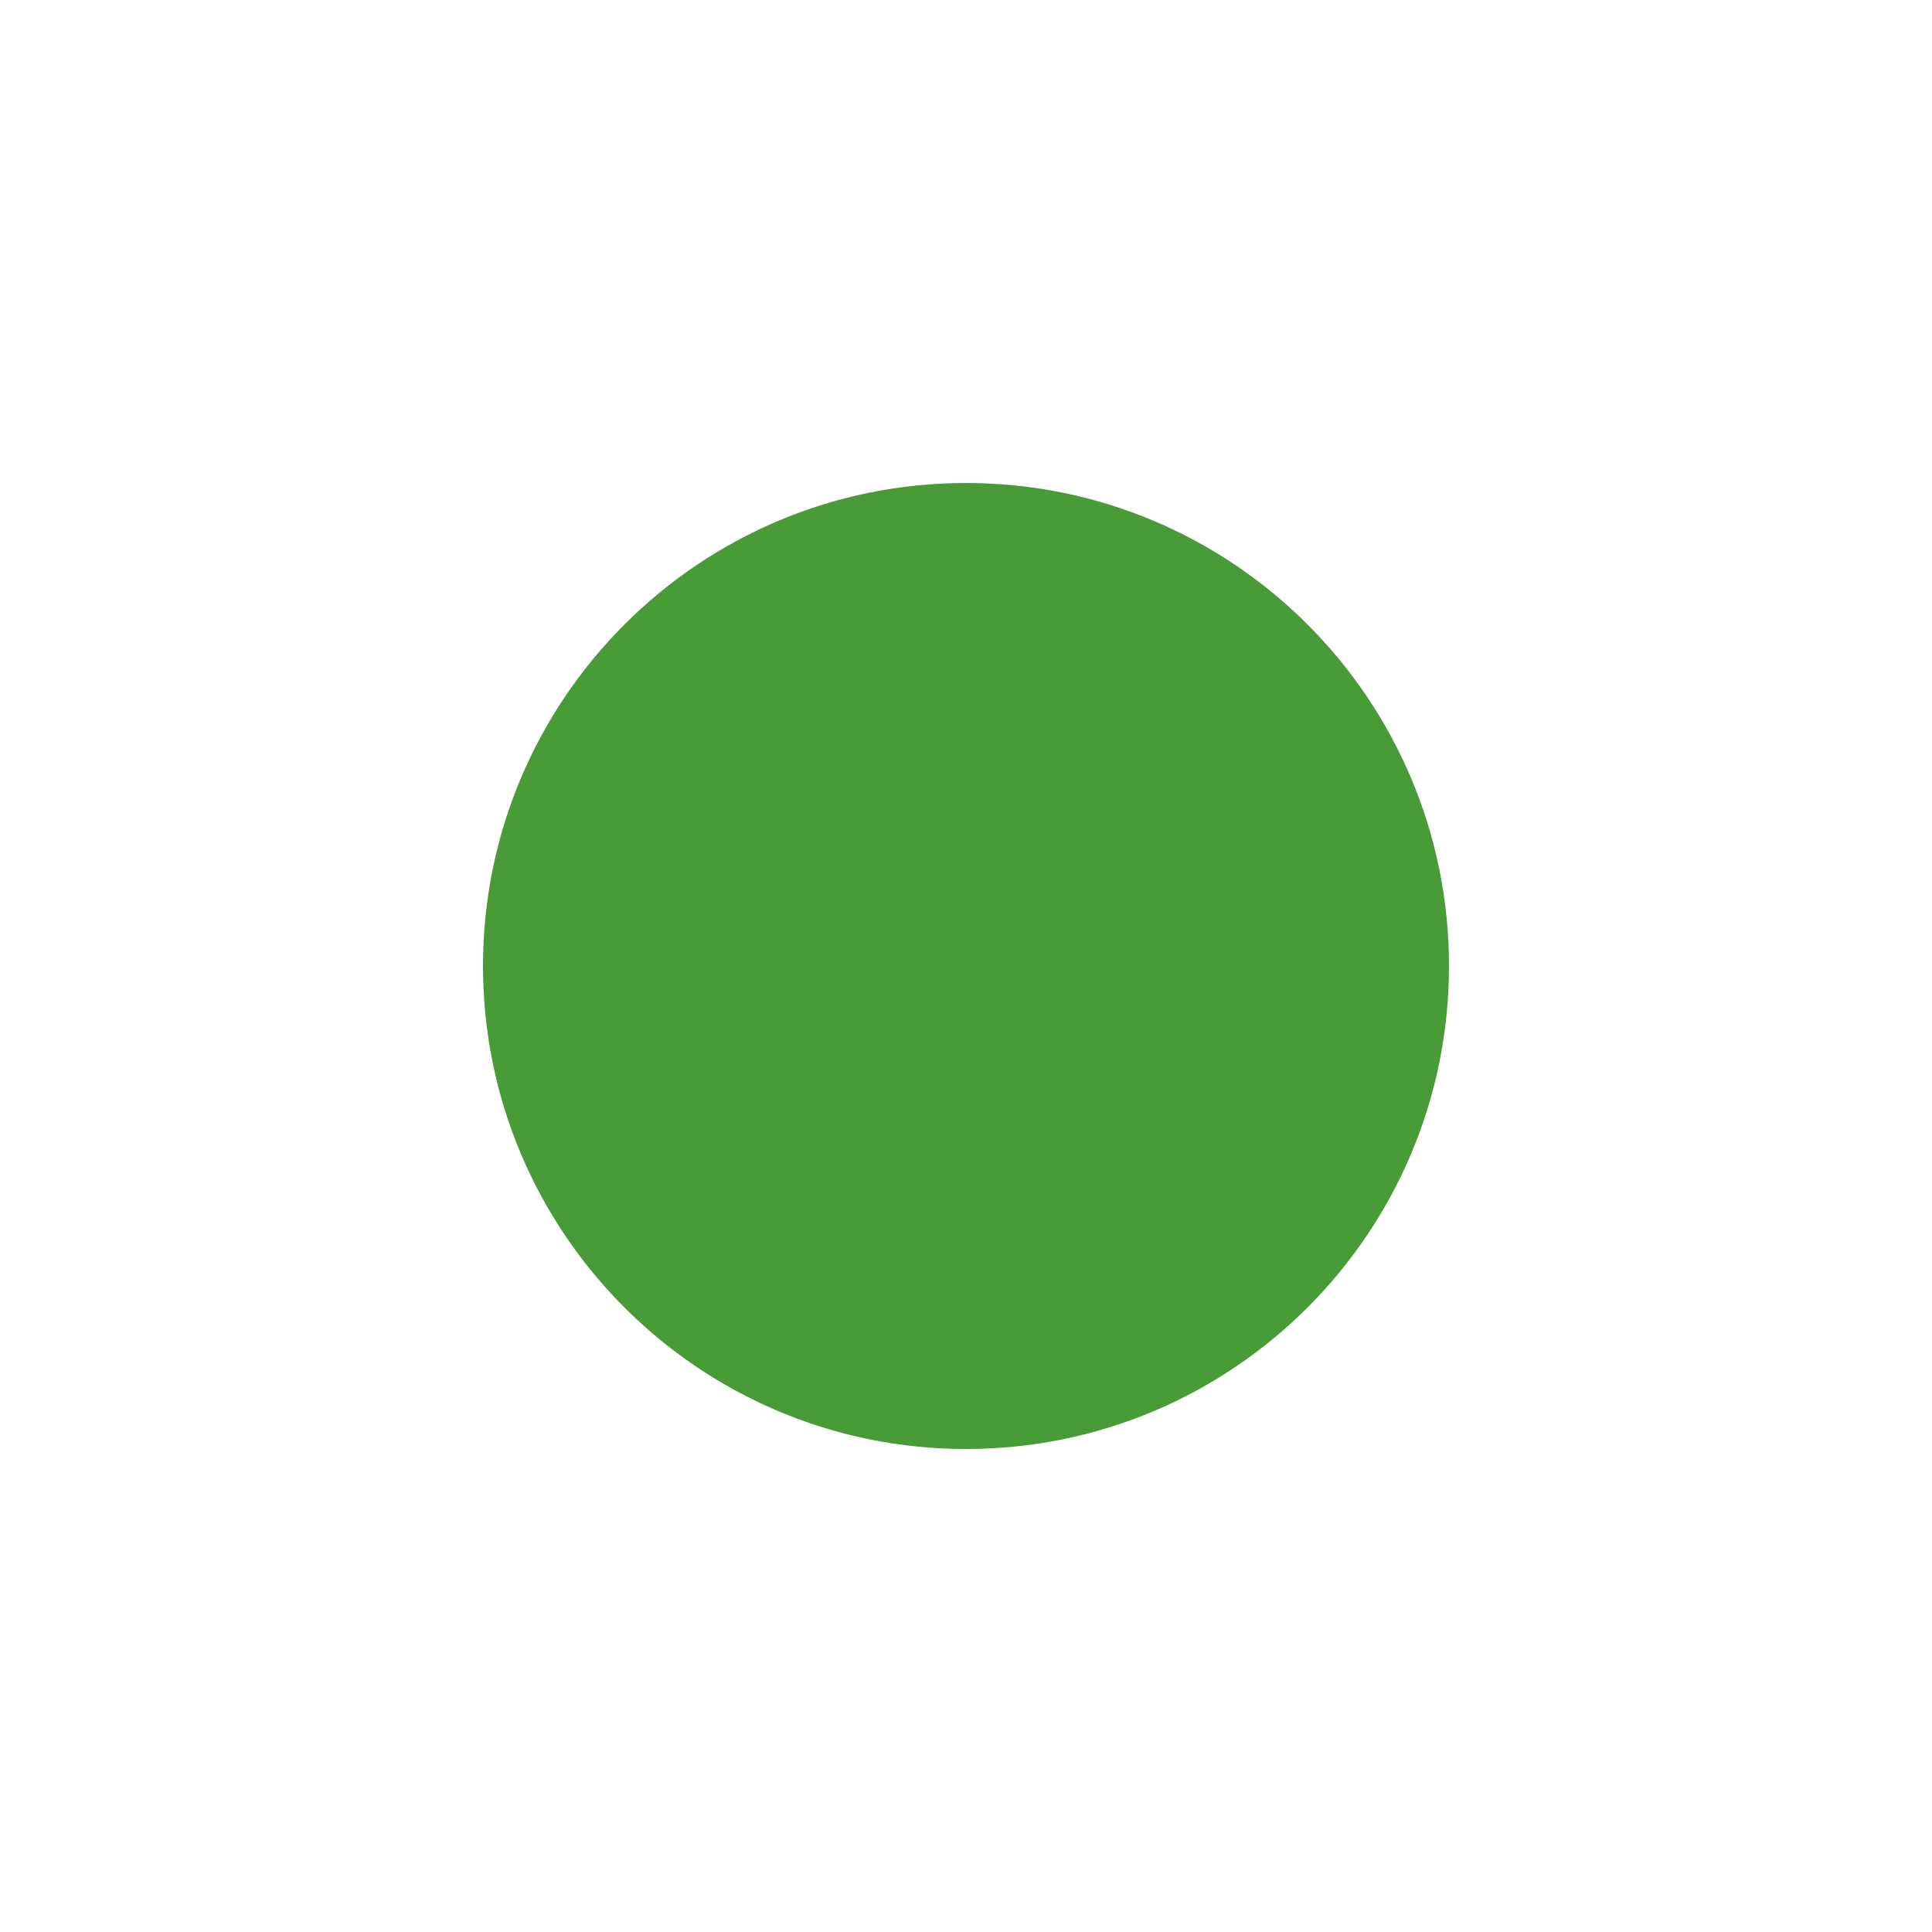
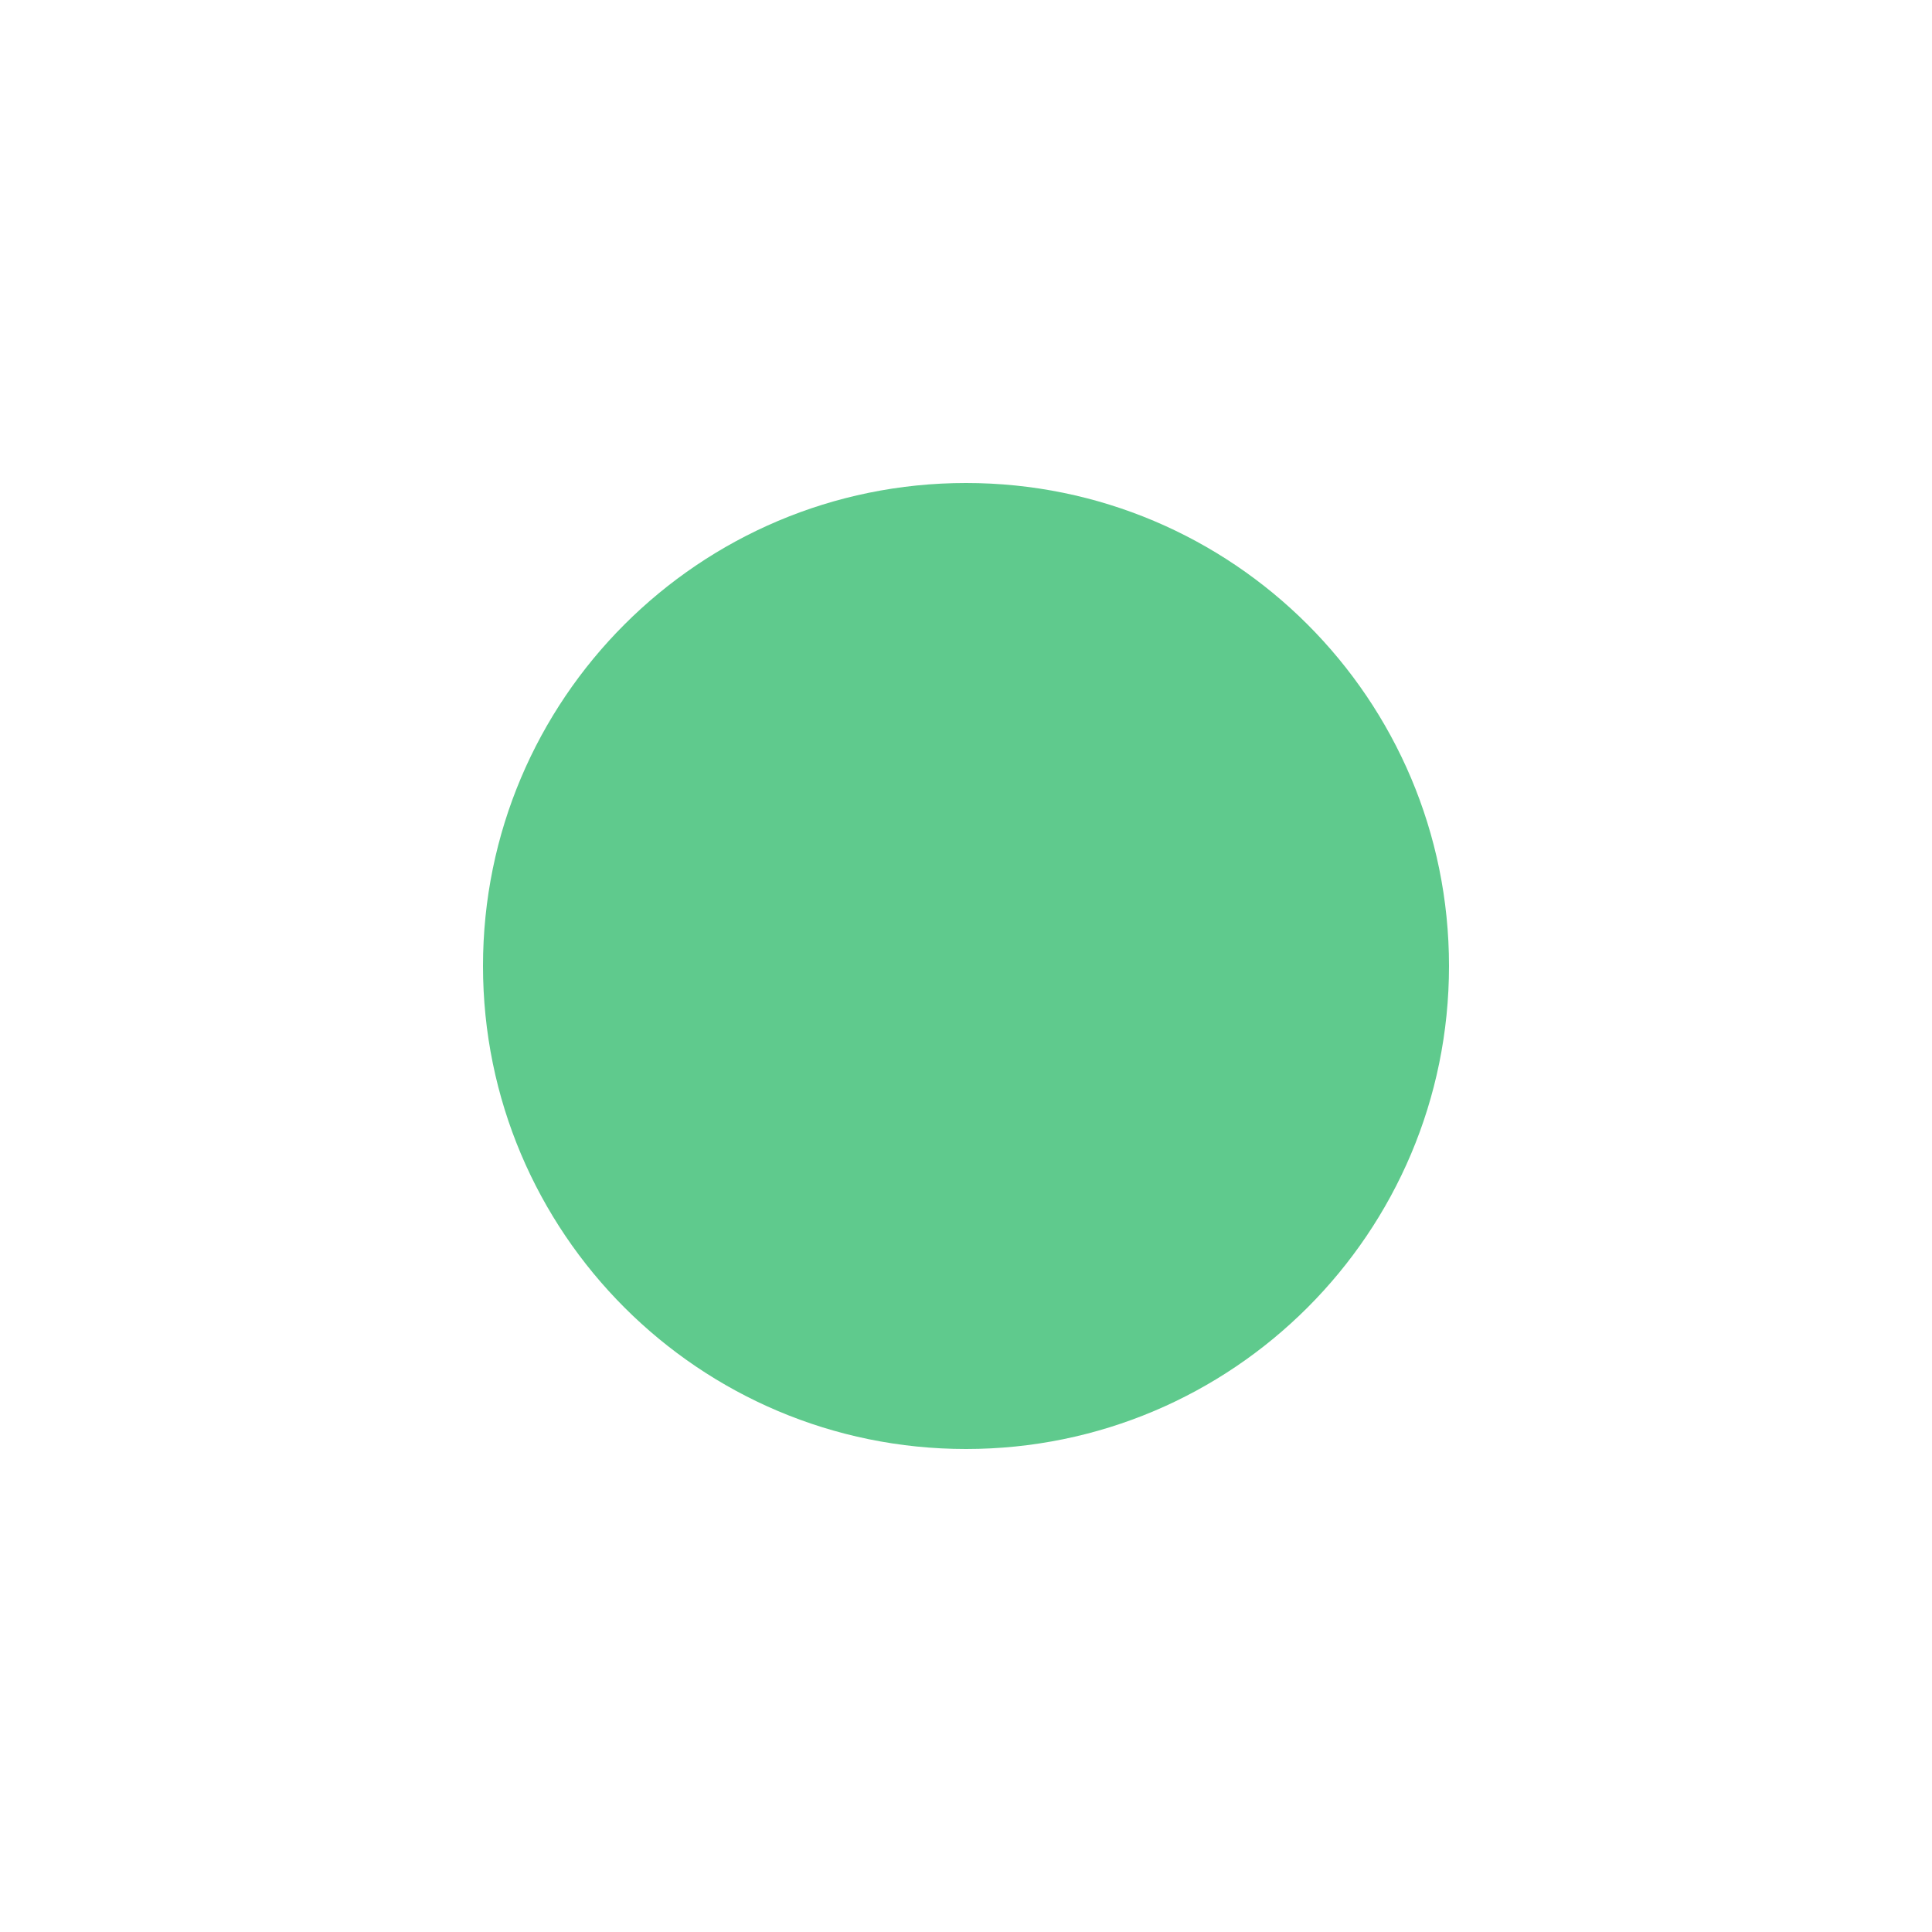
<svg xmlns="http://www.w3.org/2000/svg" width="40" height="40" viewbox="0 0 40 40">
-   <circle cx="20" cy="20" fill="#489B36" r="10" />
+   <circle cx="20" cy="20" fill="#5fca8d" r="10" />
</svg>
